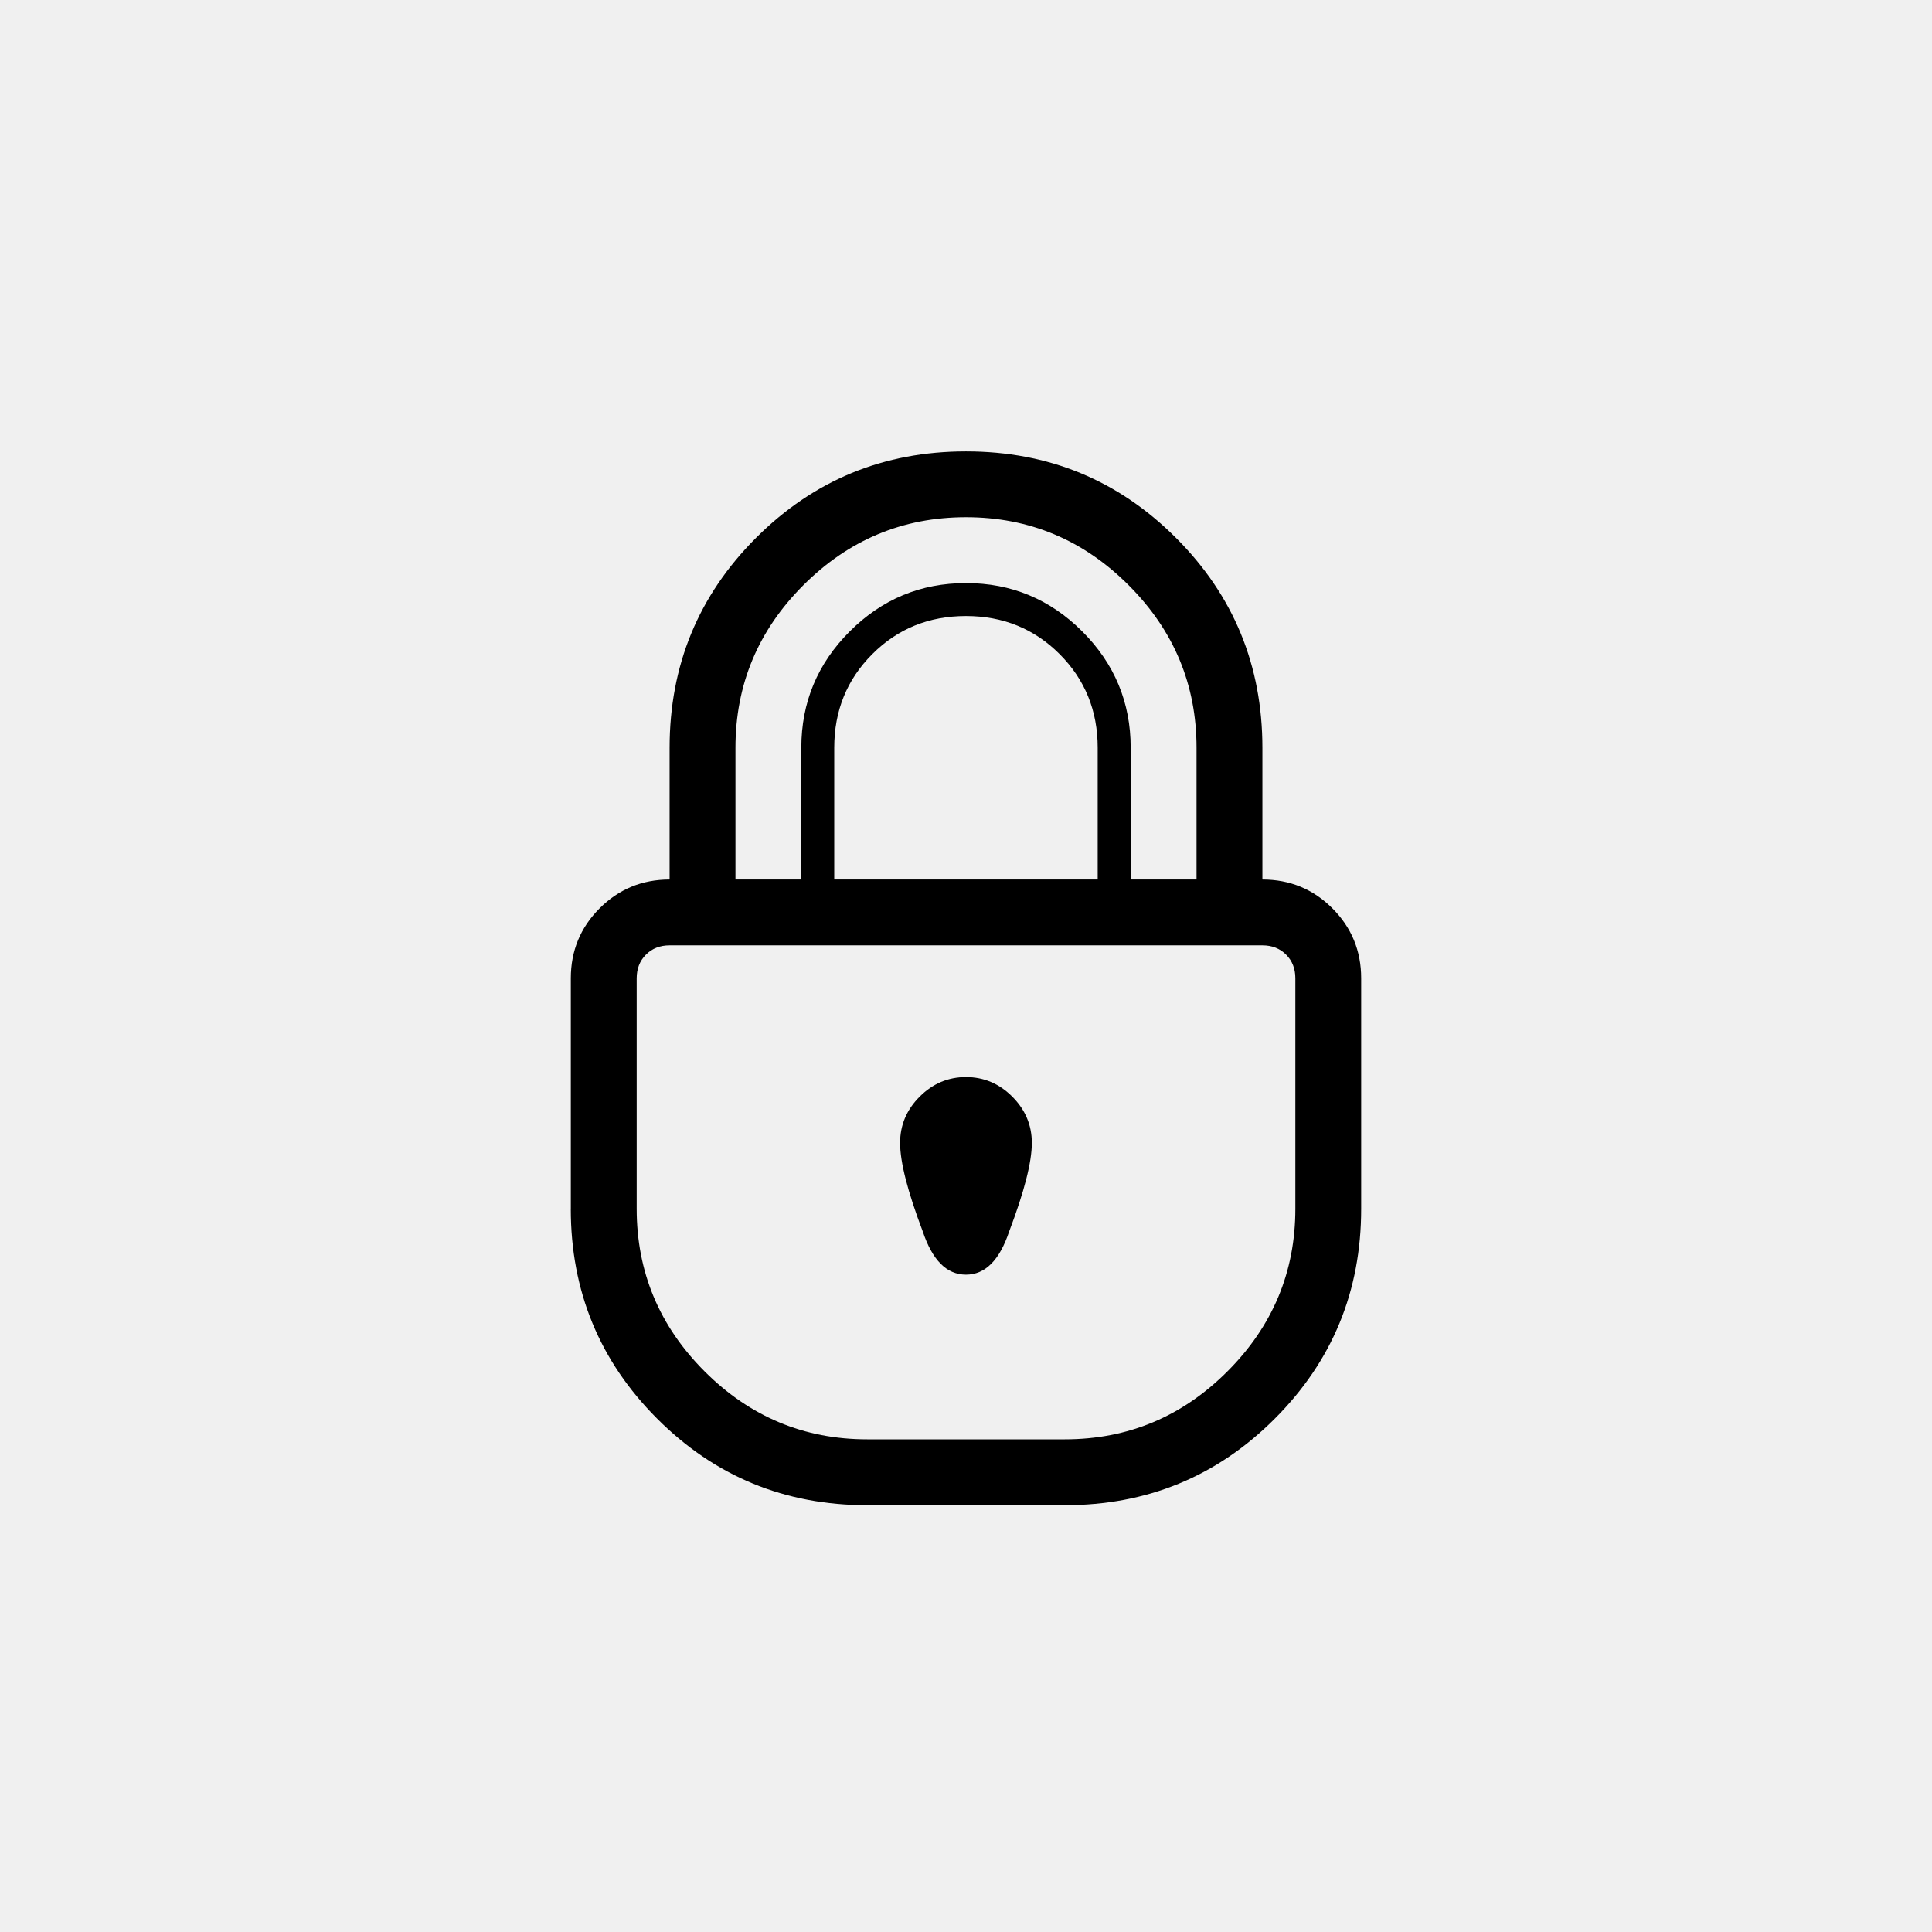
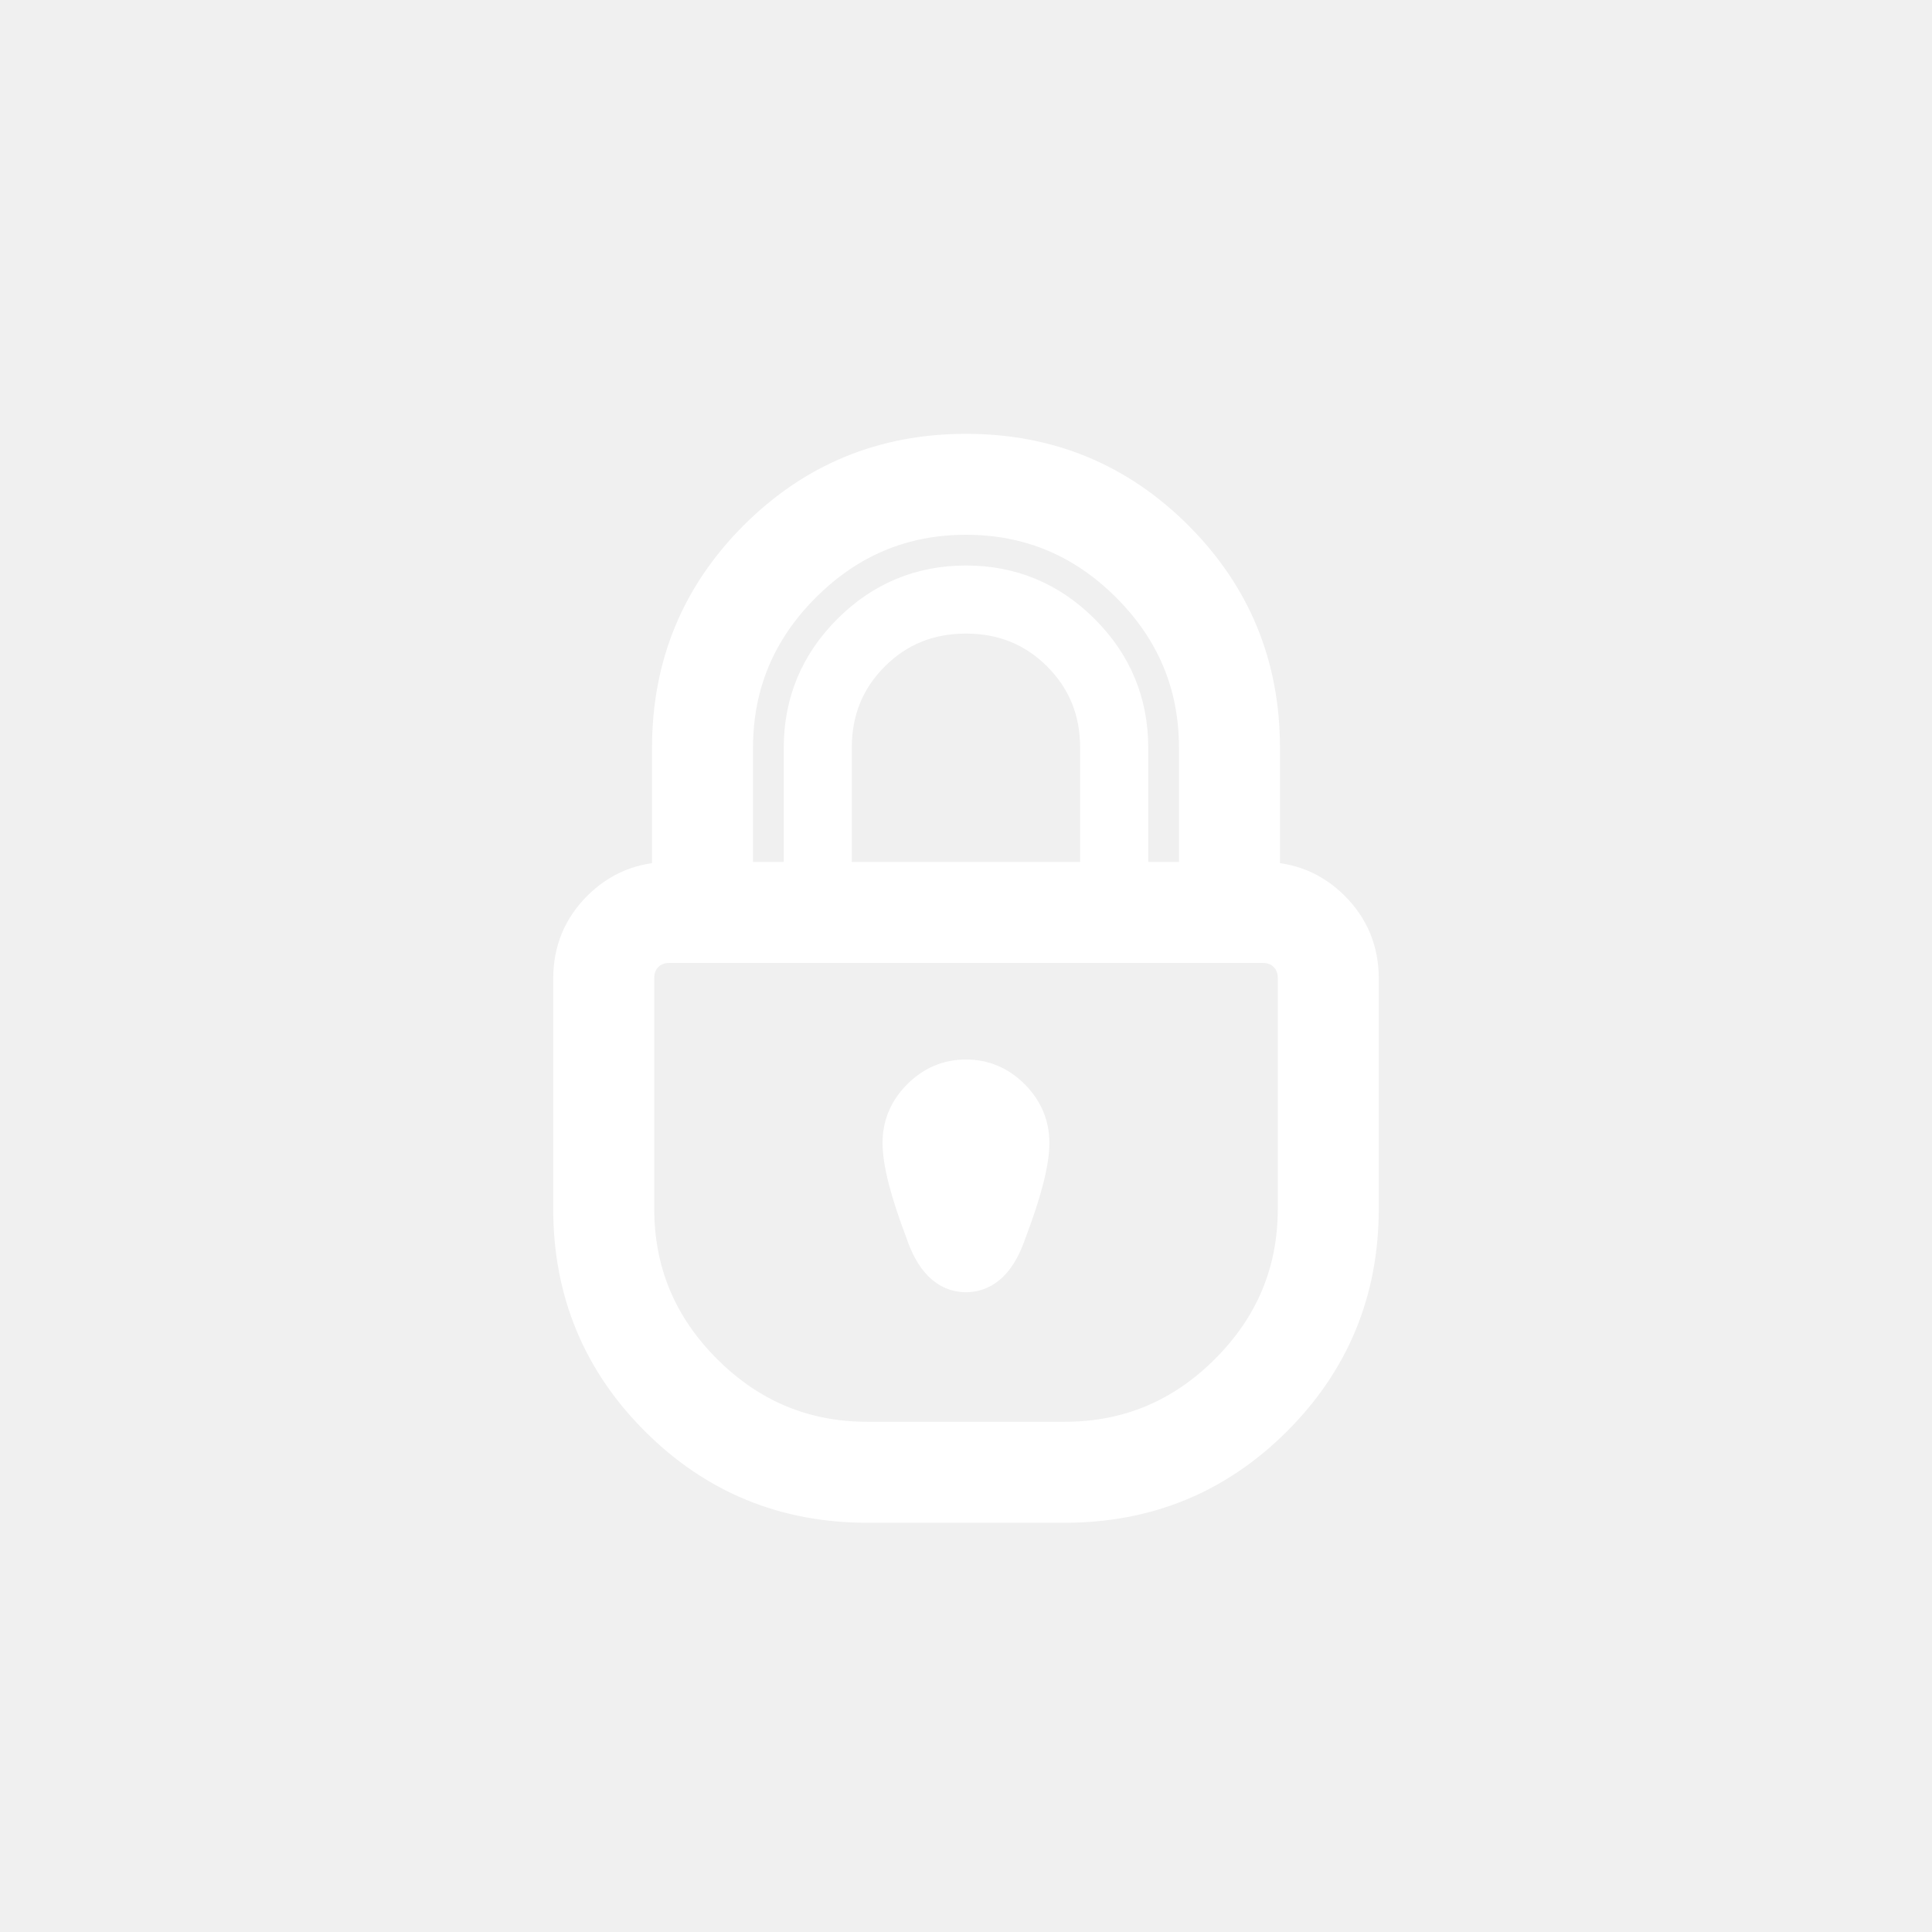
- <svg xmlns="http://www.w3.org/2000/svg" height="55" width="55" version="1.1" id="svg2">
-   <defs id="defs34" />
-   <path id="path3160" d="m 16.25,34.412 0,-6.562 q 0,-1.172 0.82,-1.992 0.82,-0.82 1.992,-0.82 l 0,-3.75 q 0,-3.516 2.461,-5.977 2.461,-2.461 5.977,-2.461 3.516,0 5.977,2.461 2.461,2.461 2.461,5.977 l 0,3.75 q 1.172,0 1.992,0.82 0.82,0.82 0.82,1.992 l 0,6.562 q 0,3.516 -2.461,5.977 -2.461,2.461 -5.977,2.461 l -5.625,0 q -3.516,0 -5.977,-2.461 -2.461,-2.461 -2.461,-5.977 z m 1.875,0 q 0,2.695 1.934,4.629 1.934,1.934 4.629,1.934 l 5.625,0 q 2.695,0 4.629,-1.934 1.934,-1.934 1.934,-4.629 l 0,-6.562 q 0,-0.41 -0.264,-0.674 -0.264,-0.264 -0.674,-0.264 l -16.875,0 q -0.41,0 -0.674,0.264 -0.264,0.264 -0.264,0.674 l 0,6.562 z m 2.812,-9.375 1.875,0 0,-3.75 q 0,-1.934 1.377,-3.311 1.377,-1.377 3.311,-1.377 1.934,3e-5 3.311,1.377 1.377,1.377 1.377,3.311 l 0,3.75 1.875,0 0,-3.75 q 0,-2.695 -1.934,-4.629 -1.934,-1.934 -4.629,-1.934 -2.695,0 -4.629,1.934 -1.934,1.934 -1.934,4.629 l 0,3.75 z m 2.812,0 7.5,0 0,-3.75 q 0,-1.582 -1.084,-2.666 -1.084,-1.084 -2.666,-1.084 -1.582,3e-5 -2.666,1.084 -1.084,1.084 -1.084,2.666 l 0,3.75 z m 1.875,7.5 q 0,-0.762 0.557,-1.318 0.557,-0.557 1.318,-0.557 0.762,2e-5 1.318,0.557 0.557,0.557 0.557,1.318 0,0.82 -0.645,2.52 -0.41,1.23 -1.23,1.23 -0.82,0 -1.23,-1.23 -0.645,-1.699 -0.645,-2.52 z" />
+ <svg xmlns="http://www.w3.org/2000/svg" id="svg2" version="1.1" width="55" height="55">
+   <path style="stroke:#ffffff;stroke-opacity:1;fill:#ffffff;fill-opacity:1" d="m 16.25,34.412 0,-6.562 q 0,-1.172 0.82,-1.992 0.82,-0.82 1.992,-0.82 l 0,-3.75 q 0,-3.516 2.461,-5.977 2.461,-2.461 5.977,-2.461 3.516,0 5.977,2.461 2.461,2.461 2.461,5.977 l 0,3.75 q 1.172,0 1.992,0.82 0.82,0.82 0.82,1.992 l 0,6.562 q 0,3.516 -2.461,5.977 -2.461,2.461 -5.977,2.461 l -5.625,0 q -3.516,0 -5.977,-2.461 -2.461,-2.461 -2.461,-5.977 z m 1.875,0 q 0,2.695 1.934,4.629 1.934,1.934 4.629,1.934 l 5.625,0 q 2.695,0 4.629,-1.934 1.934,-1.934 1.934,-4.629 l 0,-6.562 q 0,-0.41 -0.264,-0.674 -0.264,-0.264 -0.674,-0.264 l -16.875,0 q -0.41,0 -0.674,0.264 -0.264,0.264 -0.264,0.674 l 0,6.562 z m 2.812,-9.375 1.875,0 0,-3.75 q 0,-1.934 1.377,-3.311 1.377,-1.377 3.311,-1.377 1.934,3e-5 3.311,1.377 1.377,1.377 1.377,3.311 l 0,3.75 1.875,0 0,-3.75 q 0,-2.695 -1.934,-4.629 -1.934,-1.934 -4.629,-1.934 -2.695,0 -4.629,1.934 -1.934,1.934 -1.934,4.629 l 0,3.75 z m 2.812,0 7.5,0 0,-3.75 q 0,-1.582 -1.084,-2.666 -1.084,-1.084 -2.666,-1.084 -1.582,3e-5 -2.666,1.084 -1.084,1.084 -1.084,2.666 l 0,3.75 z m 1.875,7.5 q 0,-0.762 0.557,-1.318 0.557,-0.557 1.318,-0.557 0.762,2e-5 1.318,0.557 0.557,0.557 0.557,1.318 0,0.82 -0.645,2.52 -0.41,1.23 -1.23,1.23 -0.82,0 -1.23,-1.23 -0.645,-1.699 -0.645,-2.52 z" id="path3160" />
</svg>
